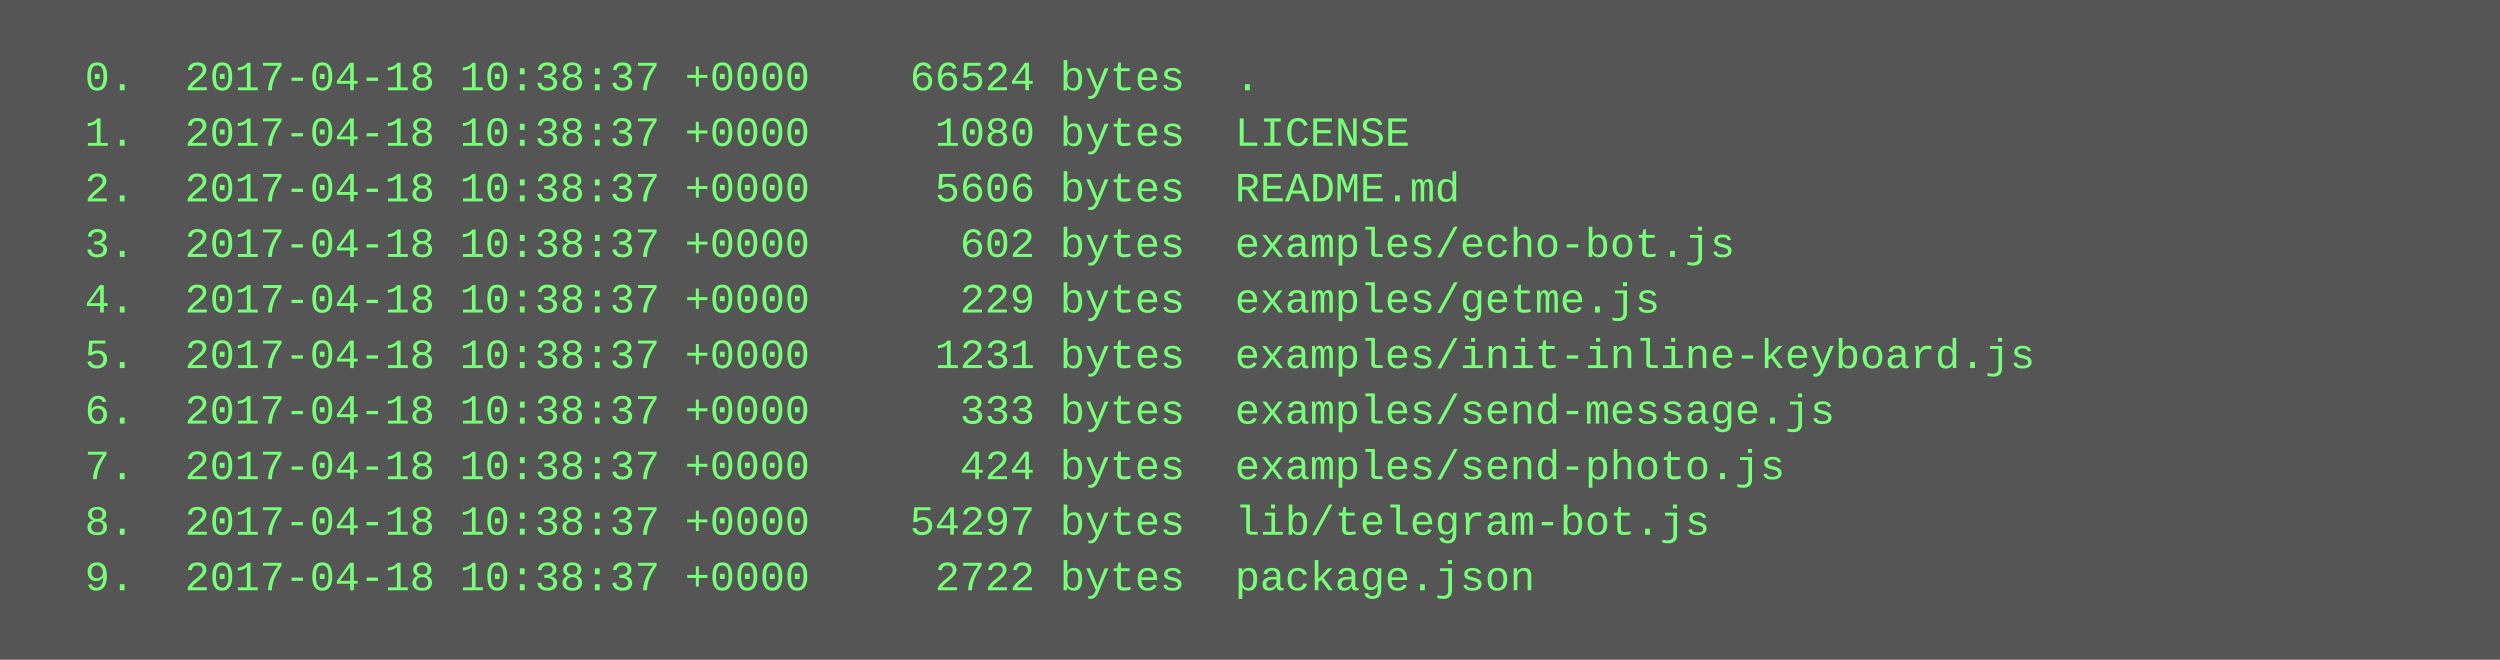
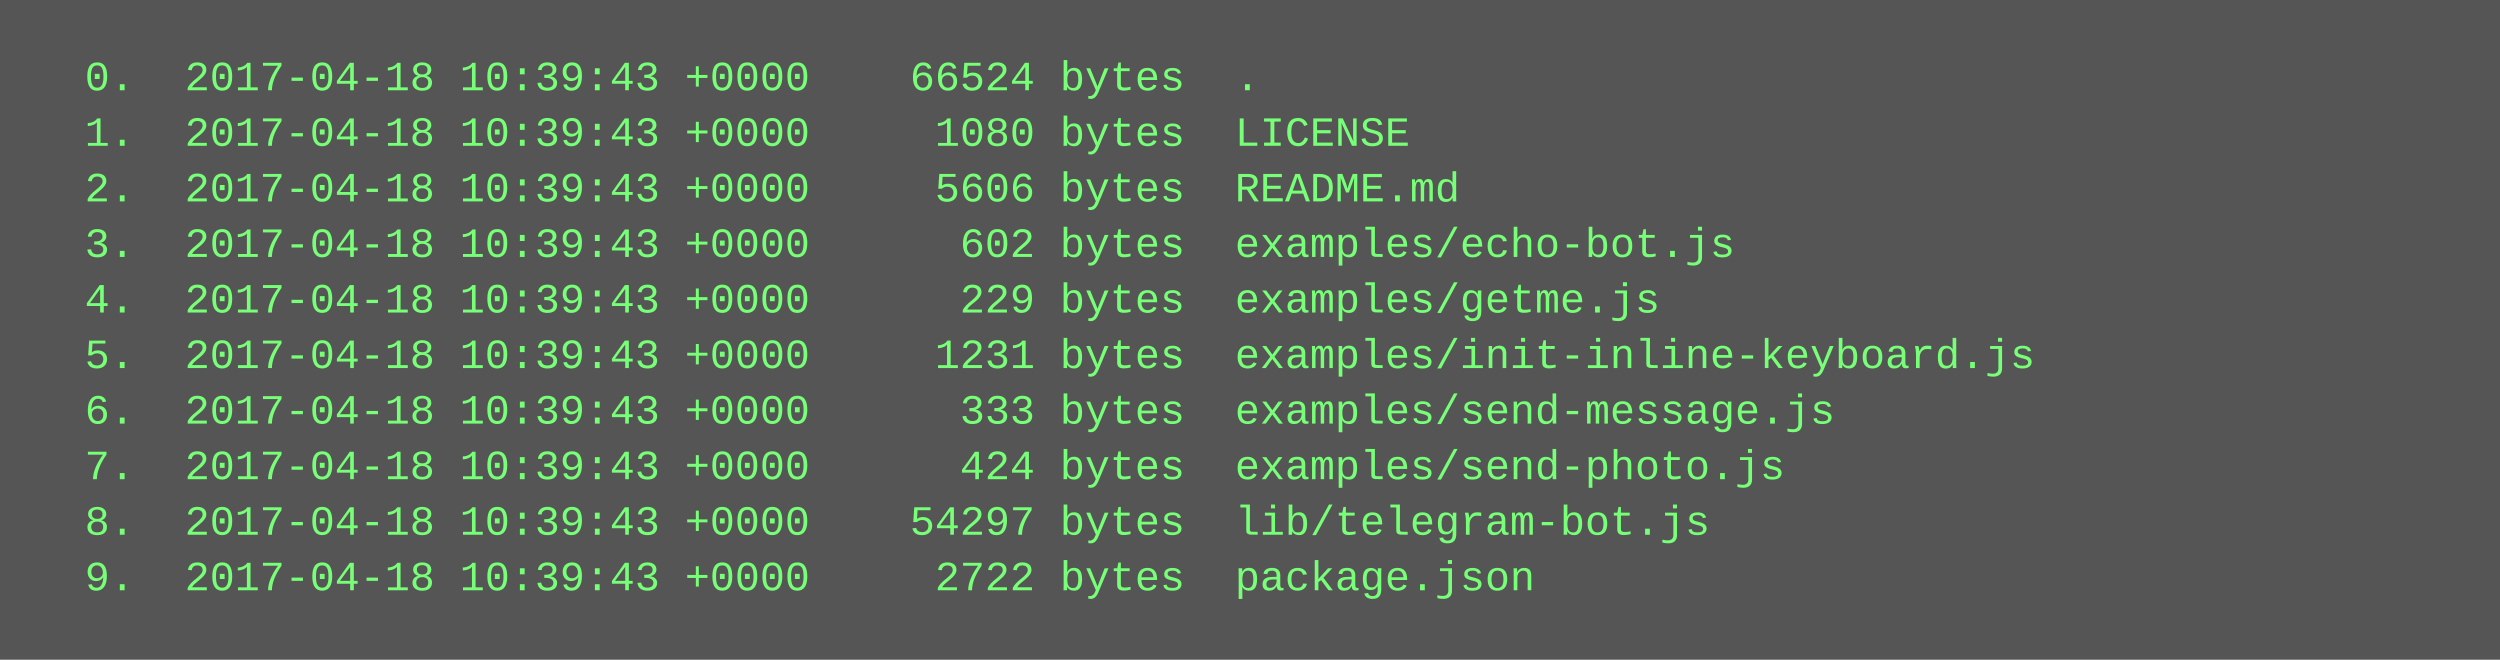
<svg xmlns="http://www.w3.org/2000/svg" height="190" width="720">
  <rect height="190" fill="#555" width="720" />
  <text fill="#7f7" font-family="Courier New" font-size="12" xml:space="preserve">
-     <tspan x="10" y="26">  0.  2017-04-18 10:38:37 +0000    66524 bytes  .</tspan>
-     <tspan x="10" y="42">  1.  2017-04-18 10:38:37 +0000     1080 bytes  LICENSE</tspan>
-     <tspan x="10" y="58">  2.  2017-04-18 10:38:37 +0000     5606 bytes  README.md</tspan>
-     <tspan x="10" y="74">  3.  2017-04-18 10:38:37 +0000      602 bytes  examples/echo-bot.js</tspan>
-     <tspan x="10" y="90">  4.  2017-04-18 10:38:37 +0000      229 bytes  examples/getme.js</tspan>
-     <tspan x="10" y="106">  5.  2017-04-18 10:38:37 +0000     1231 bytes  examples/init-inline-keyboard.js</tspan>
-     <tspan x="10" y="122">  6.  2017-04-18 10:38:37 +0000      333 bytes  examples/send-message.js</tspan>
-     <tspan x="10" y="138">  7.  2017-04-18 10:38:37 +0000      424 bytes  examples/send-photo.js</tspan>
-     <tspan x="10" y="154">  8.  2017-04-18 10:38:37 +0000    54297 bytes  lib/telegram-bot.js</tspan>
-     <tspan x="10" y="170">  9.  2017-04-18 10:38:37 +0000     2722 bytes  package.json</tspan>
+     <tspan x="10" y="26">  0.  2017-04-18 10:39:43 +0000    66524 bytes  .</tspan>
+     <tspan x="10" y="42">  1.  2017-04-18 10:39:43 +0000     1080 bytes  LICENSE</tspan>
+     <tspan x="10" y="58">  2.  2017-04-18 10:39:43 +0000     5606 bytes  README.md</tspan>
+     <tspan x="10" y="74">  3.  2017-04-18 10:39:43 +0000      602 bytes  examples/echo-bot.js</tspan>
+     <tspan x="10" y="90">  4.  2017-04-18 10:39:43 +0000      229 bytes  examples/getme.js</tspan>
+     <tspan x="10" y="106">  5.  2017-04-18 10:39:43 +0000     1231 bytes  examples/init-inline-keyboard.js</tspan>
+     <tspan x="10" y="122">  6.  2017-04-18 10:39:43 +0000      333 bytes  examples/send-message.js</tspan>
+     <tspan x="10" y="138">  7.  2017-04-18 10:39:43 +0000      424 bytes  examples/send-photo.js</tspan>
+     <tspan x="10" y="154">  8.  2017-04-18 10:39:43 +0000    54297 bytes  lib/telegram-bot.js</tspan>
+     <tspan x="10" y="170">  9.  2017-04-18 10:39:43 +0000     2722 bytes  package.json</tspan>
  </text>
</svg>
